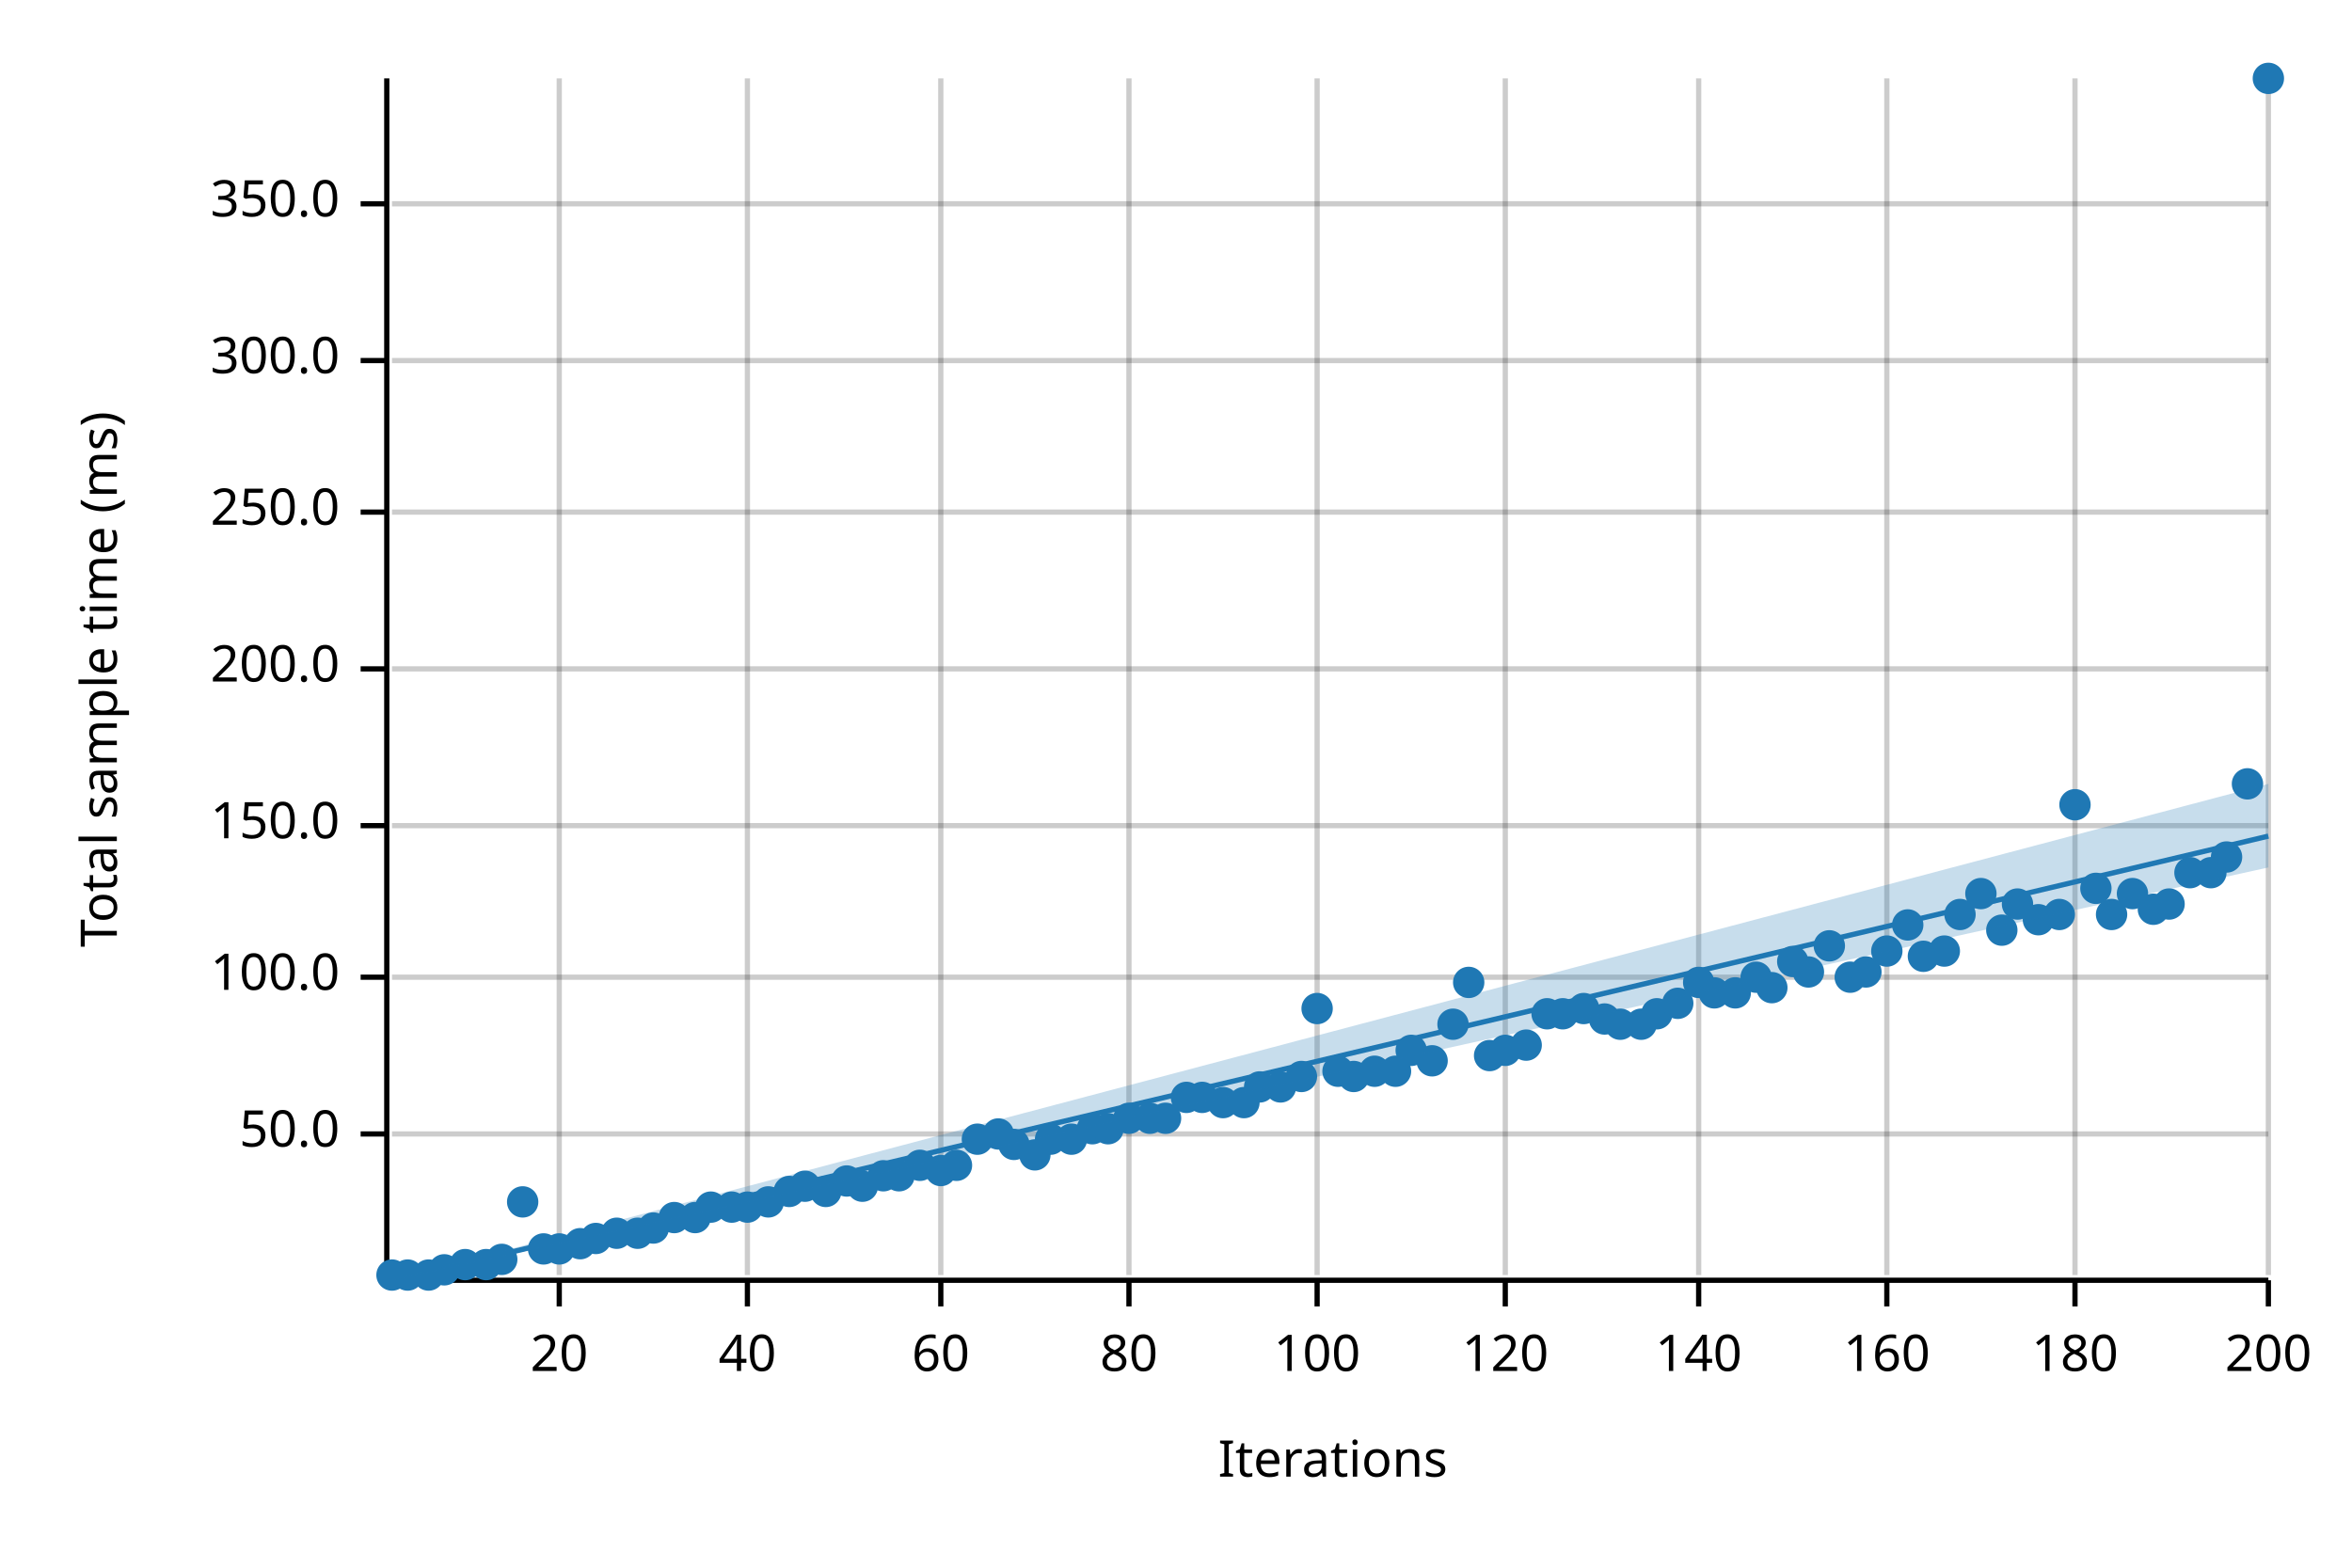
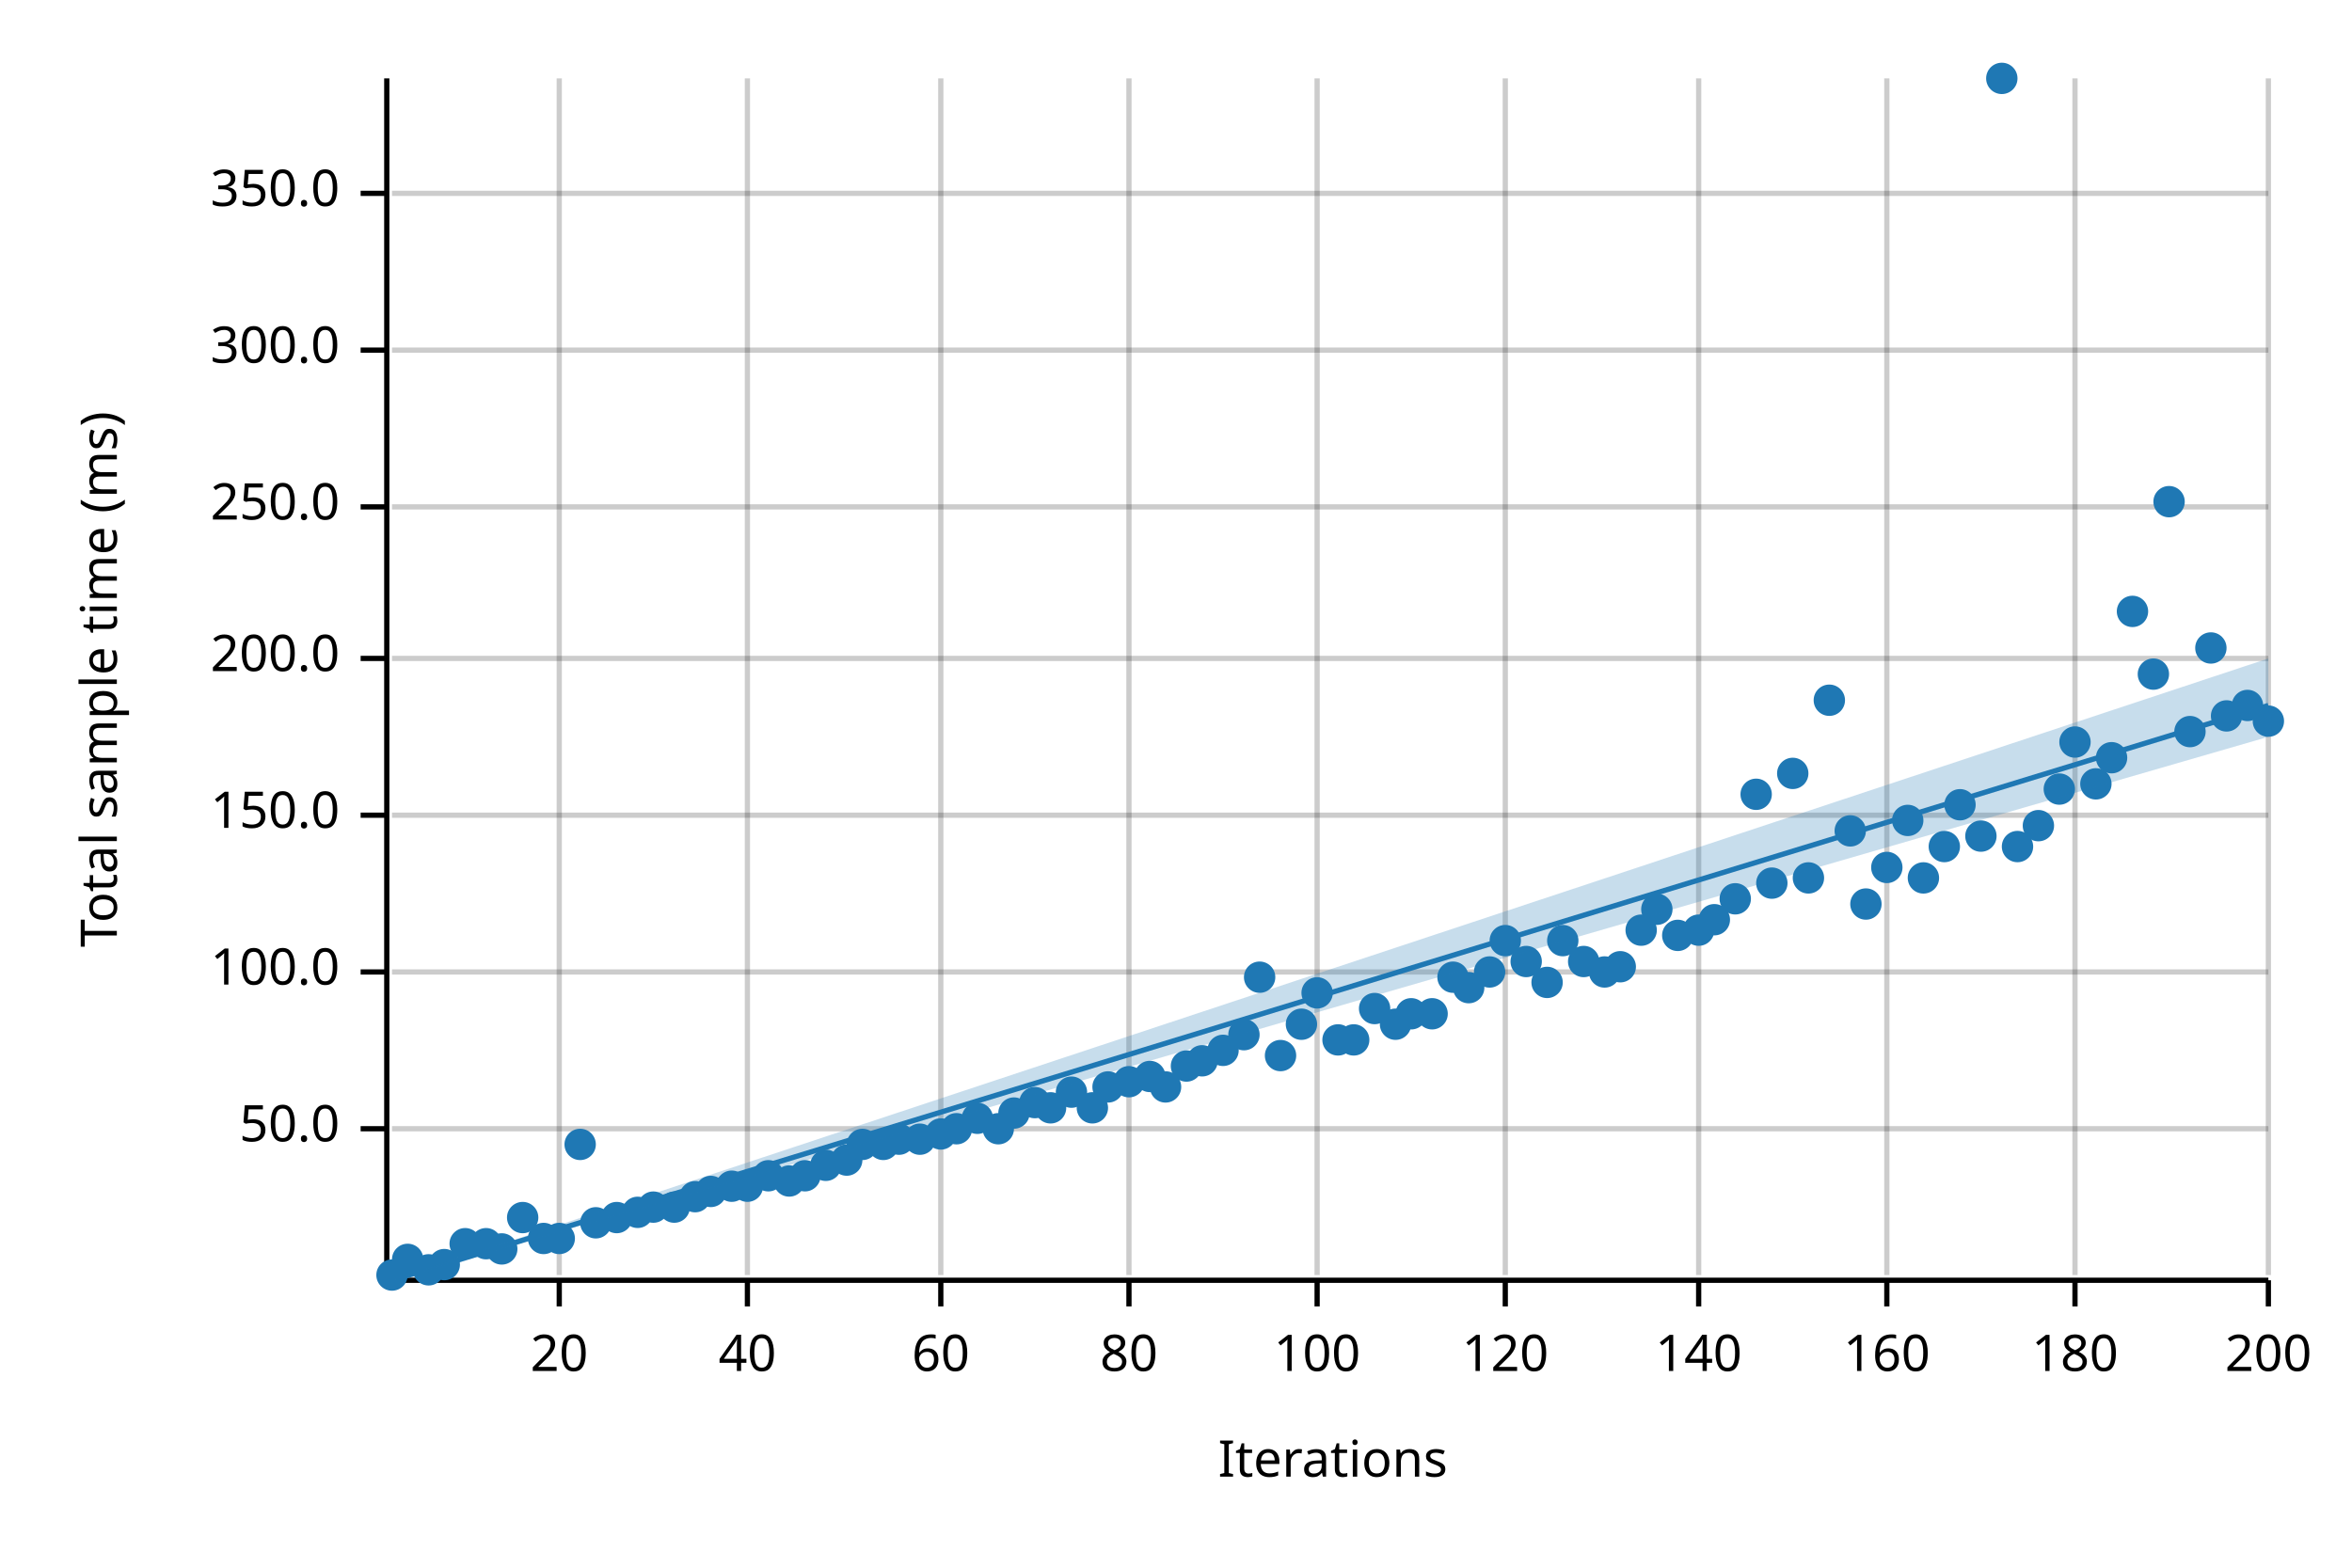
<svg xmlns="http://www.w3.org/2000/svg" width="450" height="300" viewBox="0 0 450 300">
  <text x="15" y="130" dy="0.76em" text-anchor="middle" font-family="sans-serif" font-size="9.677" opacity="1" fill="#000000" transform="rotate(270, 15, 130)">
Total sample time (ms)
</text>
  <text x="255" y="285" dy="-0.5ex" text-anchor="middle" font-family="sans-serif" font-size="9.677" opacity="1" fill="#000000">
Iterations
</text>
  <line opacity="0.2" stroke="#000000" stroke-width="1" x1="107" y1="244" x2="107" y2="15" />
  <line opacity="0.2" stroke="#000000" stroke-width="1" x1="143" y1="244" x2="143" y2="15" />
  <line opacity="0.2" stroke="#000000" stroke-width="1" x1="180" y1="244" x2="180" y2="15" />
  <line opacity="0.2" stroke="#000000" stroke-width="1" x1="216" y1="244" x2="216" y2="15" />
  <line opacity="0.2" stroke="#000000" stroke-width="1" x1="252" y1="244" x2="252" y2="15" />
  <line opacity="0.2" stroke="#000000" stroke-width="1" x1="288" y1="244" x2="288" y2="15" />
  <line opacity="0.2" stroke="#000000" stroke-width="1" x1="325" y1="244" x2="325" y2="15" />
  <line opacity="0.2" stroke="#000000" stroke-width="1" x1="361" y1="244" x2="361" y2="15" />
  <line opacity="0.2" stroke="#000000" stroke-width="1" x1="397" y1="244" x2="397" y2="15" />
  <line opacity="0.2" stroke="#000000" stroke-width="1" x1="434" y1="244" x2="434" y2="15" />
-   <line opacity="0.2" stroke="#000000" stroke-width="1" x1="75" y1="217" x2="434" y2="217" />
-   <line opacity="0.2" stroke="#000000" stroke-width="1" x1="75" y1="187" x2="434" y2="187" />
-   <line opacity="0.2" stroke="#000000" stroke-width="1" x1="75" y1="158" x2="434" y2="158" />
-   <line opacity="0.2" stroke="#000000" stroke-width="1" x1="75" y1="128" x2="434" y2="128" />
-   <line opacity="0.2" stroke="#000000" stroke-width="1" x1="75" y1="98" x2="434" y2="98" />
-   <line opacity="0.2" stroke="#000000" stroke-width="1" x1="75" y1="69" x2="434" y2="69" />
-   <line opacity="0.2" stroke="#000000" stroke-width="1" x1="75" y1="39" x2="434" y2="39" />
+   <line opacity="0.2" stroke="#000000" stroke-width="1" x1="75" y1="216" x2="434" y2="216" />
+   <line opacity="0.2" stroke="#000000" stroke-width="1" x1="75" y1="186" x2="434" y2="186" />
+   <line opacity="0.2" stroke="#000000" stroke-width="1" x1="75" y1="156" x2="434" y2="156" />
+   <line opacity="0.2" stroke="#000000" stroke-width="1" x1="75" y1="126" x2="434" y2="126" />
+   <line opacity="0.2" stroke="#000000" stroke-width="1" x1="75" y1="97" x2="434" y2="97" />
+   <line opacity="0.2" stroke="#000000" stroke-width="1" x1="75" y1="67" x2="434" y2="67" />
+   <line opacity="0.2" stroke="#000000" stroke-width="1" x1="75" y1="37" x2="434" y2="37" />
  <polyline fill="none" opacity="1" stroke="#000000" stroke-width="1" points="74,15 74,244 " />
-   <text x="65" y="217" dy="0.5ex" text-anchor="end" font-family="sans-serif" font-size="9.677" opacity="1" fill="#000000">
+   <text x="65" y="216" dy="0.5ex" text-anchor="end" font-family="sans-serif" font-size="9.677" opacity="1" fill="#000000">
50.0
</text>
-   <polyline fill="none" opacity="1" stroke="#000000" stroke-width="1" points="69,217 74,217 " />
-   <text x="65" y="187" dy="0.5ex" text-anchor="end" font-family="sans-serif" font-size="9.677" opacity="1" fill="#000000">
+   <polyline fill="none" opacity="1" stroke="#000000" stroke-width="1" points="69,216 74,216 " />
+   <text x="65" y="186" dy="0.5ex" text-anchor="end" font-family="sans-serif" font-size="9.677" opacity="1" fill="#000000">
100.0
</text>
-   <polyline fill="none" opacity="1" stroke="#000000" stroke-width="1" points="69,187 74,187 " />
-   <text x="65" y="158" dy="0.5ex" text-anchor="end" font-family="sans-serif" font-size="9.677" opacity="1" fill="#000000">
+   <polyline fill="none" opacity="1" stroke="#000000" stroke-width="1" points="69,186 74,186 " />
+   <text x="65" y="156" dy="0.5ex" text-anchor="end" font-family="sans-serif" font-size="9.677" opacity="1" fill="#000000">
150.0
</text>
-   <polyline fill="none" opacity="1" stroke="#000000" stroke-width="1" points="69,158 74,158 " />
-   <text x="65" y="128" dy="0.5ex" text-anchor="end" font-family="sans-serif" font-size="9.677" opacity="1" fill="#000000">
+   <polyline fill="none" opacity="1" stroke="#000000" stroke-width="1" points="69,156 74,156 " />
+   <text x="65" y="126" dy="0.5ex" text-anchor="end" font-family="sans-serif" font-size="9.677" opacity="1" fill="#000000">
200.0
</text>
-   <polyline fill="none" opacity="1" stroke="#000000" stroke-width="1" points="69,128 74,128 " />
-   <text x="65" y="98" dy="0.5ex" text-anchor="end" font-family="sans-serif" font-size="9.677" opacity="1" fill="#000000">
+   <polyline fill="none" opacity="1" stroke="#000000" stroke-width="1" points="69,126 74,126 " />
+   <text x="65" y="97" dy="0.5ex" text-anchor="end" font-family="sans-serif" font-size="9.677" opacity="1" fill="#000000">
250.0
</text>
-   <polyline fill="none" opacity="1" stroke="#000000" stroke-width="1" points="69,98 74,98 " />
-   <text x="65" y="69" dy="0.5ex" text-anchor="end" font-family="sans-serif" font-size="9.677" opacity="1" fill="#000000">
+   <polyline fill="none" opacity="1" stroke="#000000" stroke-width="1" points="69,97 74,97 " />
+   <text x="65" y="67" dy="0.5ex" text-anchor="end" font-family="sans-serif" font-size="9.677" opacity="1" fill="#000000">
300.0
</text>
-   <polyline fill="none" opacity="1" stroke="#000000" stroke-width="1" points="69,69 74,69 " />
-   <text x="65" y="39" dy="0.5ex" text-anchor="end" font-family="sans-serif" font-size="9.677" opacity="1" fill="#000000">
+   <polyline fill="none" opacity="1" stroke="#000000" stroke-width="1" points="69,67 74,67 " />
+   <text x="65" y="37" dy="0.5ex" text-anchor="end" font-family="sans-serif" font-size="9.677" opacity="1" fill="#000000">
350.0
</text>
-   <polyline fill="none" opacity="1" stroke="#000000" stroke-width="1" points="69,39 74,39 " />
+   <polyline fill="none" opacity="1" stroke="#000000" stroke-width="1" points="69,37 74,37 " />
  <polyline fill="none" opacity="1" stroke="#000000" stroke-width="1" points="75,245 434,245 " />
  <text x="107" y="255" dy="0.76em" text-anchor="middle" font-family="sans-serif" font-size="9.677" opacity="1" fill="#000000">
20
</text>
  <polyline fill="none" opacity="1" stroke="#000000" stroke-width="1" points="107,245 107,250 " />
  <text x="143" y="255" dy="0.76em" text-anchor="middle" font-family="sans-serif" font-size="9.677" opacity="1" fill="#000000">
40
</text>
  <polyline fill="none" opacity="1" stroke="#000000" stroke-width="1" points="143,245 143,250 " />
  <text x="180" y="255" dy="0.76em" text-anchor="middle" font-family="sans-serif" font-size="9.677" opacity="1" fill="#000000">
60
</text>
  <polyline fill="none" opacity="1" stroke="#000000" stroke-width="1" points="180,245 180,250 " />
  <text x="216" y="255" dy="0.76em" text-anchor="middle" font-family="sans-serif" font-size="9.677" opacity="1" fill="#000000">
80
</text>
  <polyline fill="none" opacity="1" stroke="#000000" stroke-width="1" points="216,245 216,250 " />
  <text x="252" y="255" dy="0.76em" text-anchor="middle" font-family="sans-serif" font-size="9.677" opacity="1" fill="#000000">
100
</text>
  <polyline fill="none" opacity="1" stroke="#000000" stroke-width="1" points="252,245 252,250 " />
  <text x="288" y="255" dy="0.76em" text-anchor="middle" font-family="sans-serif" font-size="9.677" opacity="1" fill="#000000">
120
</text>
  <polyline fill="none" opacity="1" stroke="#000000" stroke-width="1" points="288,245 288,250 " />
  <text x="325" y="255" dy="0.76em" text-anchor="middle" font-family="sans-serif" font-size="9.677" opacity="1" fill="#000000">
140
</text>
  <polyline fill="none" opacity="1" stroke="#000000" stroke-width="1" points="325,245 325,250 " />
  <text x="361" y="255" dy="0.76em" text-anchor="middle" font-family="sans-serif" font-size="9.677" opacity="1" fill="#000000">
160
</text>
  <polyline fill="none" opacity="1" stroke="#000000" stroke-width="1" points="361,245 361,250 " />
  <text x="397" y="255" dy="0.76em" text-anchor="middle" font-family="sans-serif" font-size="9.677" opacity="1" fill="#000000">
180
</text>
  <polyline fill="none" opacity="1" stroke="#000000" stroke-width="1" points="397,245 397,250 " />
  <text x="434" y="255" dy="0.76em" text-anchor="middle" font-family="sans-serif" font-size="9.677" opacity="1" fill="#000000">
200
</text>
  <polyline fill="none" opacity="1" stroke="#000000" stroke-width="1" points="434,245 434,250 " />
  <circle cx="75" cy="244" r="3" opacity="1" fill="#1F78B4" stroke="none" stroke-width="1" />
-   <circle cx="78" cy="244" r="3" opacity="1" fill="#1F78B4" stroke="none" stroke-width="1" />
-   <circle cx="82" cy="244" r="3" opacity="1" fill="#1F78B4" stroke="none" stroke-width="1" />
-   <circle cx="85" cy="243" r="3" opacity="1" fill="#1F78B4" stroke="none" stroke-width="1" />
-   <circle cx="89" cy="242" r="3" opacity="1" fill="#1F78B4" stroke="none" stroke-width="1" />
-   <circle cx="93" cy="242" r="3" opacity="1" fill="#1F78B4" stroke="none" stroke-width="1" />
-   <circle cx="96" cy="241" r="3" opacity="1" fill="#1F78B4" stroke="none" stroke-width="1" />
-   <circle cx="100" cy="230" r="3" opacity="1" fill="#1F78B4" stroke="none" stroke-width="1" />
-   <circle cx="104" cy="239" r="3" opacity="1" fill="#1F78B4" stroke="none" stroke-width="1" />
-   <circle cx="107" cy="239" r="3" opacity="1" fill="#1F78B4" stroke="none" stroke-width="1" />
-   <circle cx="111" cy="238" r="3" opacity="1" fill="#1F78B4" stroke="none" stroke-width="1" />
-   <circle cx="114" cy="237" r="3" opacity="1" fill="#1F78B4" stroke="none" stroke-width="1" />
-   <circle cx="118" cy="236" r="3" opacity="1" fill="#1F78B4" stroke="none" stroke-width="1" />
-   <circle cx="122" cy="236" r="3" opacity="1" fill="#1F78B4" stroke="none" stroke-width="1" />
-   <circle cx="125" cy="235" r="3" opacity="1" fill="#1F78B4" stroke="none" stroke-width="1" />
-   <circle cx="129" cy="233" r="3" opacity="1" fill="#1F78B4" stroke="none" stroke-width="1" />
-   <circle cx="133" cy="233" r="3" opacity="1" fill="#1F78B4" stroke="none" stroke-width="1" />
-   <circle cx="136" cy="231" r="3" opacity="1" fill="#1F78B4" stroke="none" stroke-width="1" />
-   <circle cx="140" cy="231" r="3" opacity="1" fill="#1F78B4" stroke="none" stroke-width="1" />
-   <circle cx="143" cy="231" r="3" opacity="1" fill="#1F78B4" stroke="none" stroke-width="1" />
-   <circle cx="147" cy="230" r="3" opacity="1" fill="#1F78B4" stroke="none" stroke-width="1" />
-   <circle cx="151" cy="228" r="3" opacity="1" fill="#1F78B4" stroke="none" stroke-width="1" />
-   <circle cx="154" cy="227" r="3" opacity="1" fill="#1F78B4" stroke="none" stroke-width="1" />
-   <circle cx="158" cy="228" r="3" opacity="1" fill="#1F78B4" stroke="none" stroke-width="1" />
-   <circle cx="162" cy="226" r="3" opacity="1" fill="#1F78B4" stroke="none" stroke-width="1" />
-   <circle cx="165" cy="227" r="3" opacity="1" fill="#1F78B4" stroke="none" stroke-width="1" />
-   <circle cx="169" cy="225" r="3" opacity="1" fill="#1F78B4" stroke="none" stroke-width="1" />
-   <circle cx="172" cy="225" r="3" opacity="1" fill="#1F78B4" stroke="none" stroke-width="1" />
-   <circle cx="176" cy="223" r="3" opacity="1" fill="#1F78B4" stroke="none" stroke-width="1" />
-   <circle cx="180" cy="224" r="3" opacity="1" fill="#1F78B4" stroke="none" stroke-width="1" />
-   <circle cx="183" cy="223" r="3" opacity="1" fill="#1F78B4" stroke="none" stroke-width="1" />
-   <circle cx="187" cy="218" r="3" opacity="1" fill="#1F78B4" stroke="none" stroke-width="1" />
-   <circle cx="191" cy="217" r="3" opacity="1" fill="#1F78B4" stroke="none" stroke-width="1" />
-   <circle cx="194" cy="219" r="3" opacity="1" fill="#1F78B4" stroke="none" stroke-width="1" />
-   <circle cx="198" cy="221" r="3" opacity="1" fill="#1F78B4" stroke="none" stroke-width="1" />
-   <circle cx="201" cy="218" r="3" opacity="1" fill="#1F78B4" stroke="none" stroke-width="1" />
-   <circle cx="205" cy="218" r="3" opacity="1" fill="#1F78B4" stroke="none" stroke-width="1" />
-   <circle cx="209" cy="216" r="3" opacity="1" fill="#1F78B4" stroke="none" stroke-width="1" />
-   <circle cx="212" cy="216" r="3" opacity="1" fill="#1F78B4" stroke="none" stroke-width="1" />
-   <circle cx="216" cy="214" r="3" opacity="1" fill="#1F78B4" stroke="none" stroke-width="1" />
-   <circle cx="220" cy="214" r="3" opacity="1" fill="#1F78B4" stroke="none" stroke-width="1" />
-   <circle cx="223" cy="214" r="3" opacity="1" fill="#1F78B4" stroke="none" stroke-width="1" />
-   <circle cx="227" cy="210" r="3" opacity="1" fill="#1F78B4" stroke="none" stroke-width="1" />
-   <circle cx="230" cy="210" r="3" opacity="1" fill="#1F78B4" stroke="none" stroke-width="1" />
-   <circle cx="234" cy="211" r="3" opacity="1" fill="#1F78B4" stroke="none" stroke-width="1" />
-   <circle cx="238" cy="211" r="3" opacity="1" fill="#1F78B4" stroke="none" stroke-width="1" />
-   <circle cx="241" cy="208" r="3" opacity="1" fill="#1F78B4" stroke="none" stroke-width="1" />
-   <circle cx="245" cy="208" r="3" opacity="1" fill="#1F78B4" stroke="none" stroke-width="1" />
-   <circle cx="249" cy="206" r="3" opacity="1" fill="#1F78B4" stroke="none" stroke-width="1" />
-   <circle cx="252" cy="193" r="3" opacity="1" fill="#1F78B4" stroke="none" stroke-width="1" />
-   <circle cx="256" cy="205" r="3" opacity="1" fill="#1F78B4" stroke="none" stroke-width="1" />
-   <circle cx="259" cy="206" r="3" opacity="1" fill="#1F78B4" stroke="none" stroke-width="1" />
-   <circle cx="263" cy="205" r="3" opacity="1" fill="#1F78B4" stroke="none" stroke-width="1" />
-   <circle cx="267" cy="205" r="3" opacity="1" fill="#1F78B4" stroke="none" stroke-width="1" />
-   <circle cx="270" cy="201" r="3" opacity="1" fill="#1F78B4" stroke="none" stroke-width="1" />
-   <circle cx="274" cy="203" r="3" opacity="1" fill="#1F78B4" stroke="none" stroke-width="1" />
-   <circle cx="278" cy="196" r="3" opacity="1" fill="#1F78B4" stroke="none" stroke-width="1" />
-   <circle cx="281" cy="188" r="3" opacity="1" fill="#1F78B4" stroke="none" stroke-width="1" />
-   <circle cx="285" cy="202" r="3" opacity="1" fill="#1F78B4" stroke="none" stroke-width="1" />
-   <circle cx="288" cy="201" r="3" opacity="1" fill="#1F78B4" stroke="none" stroke-width="1" />
-   <circle cx="292" cy="200" r="3" opacity="1" fill="#1F78B4" stroke="none" stroke-width="1" />
-   <circle cx="296" cy="194" r="3" opacity="1" fill="#1F78B4" stroke="none" stroke-width="1" />
-   <circle cx="299" cy="194" r="3" opacity="1" fill="#1F78B4" stroke="none" stroke-width="1" />
-   <circle cx="303" cy="193" r="3" opacity="1" fill="#1F78B4" stroke="none" stroke-width="1" />
-   <circle cx="307" cy="195" r="3" opacity="1" fill="#1F78B4" stroke="none" stroke-width="1" />
-   <circle cx="310" cy="196" r="3" opacity="1" fill="#1F78B4" stroke="none" stroke-width="1" />
-   <circle cx="314" cy="196" r="3" opacity="1" fill="#1F78B4" stroke="none" stroke-width="1" />
-   <circle cx="317" cy="194" r="3" opacity="1" fill="#1F78B4" stroke="none" stroke-width="1" />
-   <circle cx="321" cy="192" r="3" opacity="1" fill="#1F78B4" stroke="none" stroke-width="1" />
-   <circle cx="325" cy="188" r="3" opacity="1" fill="#1F78B4" stroke="none" stroke-width="1" />
-   <circle cx="328" cy="190" r="3" opacity="1" fill="#1F78B4" stroke="none" stroke-width="1" />
-   <circle cx="332" cy="190" r="3" opacity="1" fill="#1F78B4" stroke="none" stroke-width="1" />
-   <circle cx="336" cy="187" r="3" opacity="1" fill="#1F78B4" stroke="none" stroke-width="1" />
-   <circle cx="339" cy="189" r="3" opacity="1" fill="#1F78B4" stroke="none" stroke-width="1" />
-   <circle cx="343" cy="184" r="3" opacity="1" fill="#1F78B4" stroke="none" stroke-width="1" />
-   <circle cx="346" cy="186" r="3" opacity="1" fill="#1F78B4" stroke="none" stroke-width="1" />
-   <circle cx="350" cy="181" r="3" opacity="1" fill="#1F78B4" stroke="none" stroke-width="1" />
-   <circle cx="354" cy="187" r="3" opacity="1" fill="#1F78B4" stroke="none" stroke-width="1" />
-   <circle cx="357" cy="186" r="3" opacity="1" fill="#1F78B4" stroke="none" stroke-width="1" />
-   <circle cx="361" cy="182" r="3" opacity="1" fill="#1F78B4" stroke="none" stroke-width="1" />
-   <circle cx="365" cy="177" r="3" opacity="1" fill="#1F78B4" stroke="none" stroke-width="1" />
-   <circle cx="368" cy="183" r="3" opacity="1" fill="#1F78B4" stroke="none" stroke-width="1" />
-   <circle cx="372" cy="182" r="3" opacity="1" fill="#1F78B4" stroke="none" stroke-width="1" />
-   <circle cx="375" cy="175" r="3" opacity="1" fill="#1F78B4" stroke="none" stroke-width="1" />
-   <circle cx="379" cy="171" r="3" opacity="1" fill="#1F78B4" stroke="none" stroke-width="1" />
-   <circle cx="383" cy="178" r="3" opacity="1" fill="#1F78B4" stroke="none" stroke-width="1" />
-   <circle cx="386" cy="173" r="3" opacity="1" fill="#1F78B4" stroke="none" stroke-width="1" />
-   <circle cx="390" cy="176" r="3" opacity="1" fill="#1F78B4" stroke="none" stroke-width="1" />
-   <circle cx="394" cy="175" r="3" opacity="1" fill="#1F78B4" stroke="none" stroke-width="1" />
-   <circle cx="397" cy="154" r="3" opacity="1" fill="#1F78B4" stroke="none" stroke-width="1" />
-   <circle cx="401" cy="170" r="3" opacity="1" fill="#1F78B4" stroke="none" stroke-width="1" />
-   <circle cx="404" cy="175" r="3" opacity="1" fill="#1F78B4" stroke="none" stroke-width="1" />
-   <circle cx="408" cy="171" r="3" opacity="1" fill="#1F78B4" stroke="none" stroke-width="1" />
-   <circle cx="412" cy="174" r="3" opacity="1" fill="#1F78B4" stroke="none" stroke-width="1" />
-   <circle cx="415" cy="173" r="3" opacity="1" fill="#1F78B4" stroke="none" stroke-width="1" />
-   <circle cx="419" cy="167" r="3" opacity="1" fill="#1F78B4" stroke="none" stroke-width="1" />
-   <circle cx="423" cy="167" r="3" opacity="1" fill="#1F78B4" stroke="none" stroke-width="1" />
-   <circle cx="426" cy="164" r="3" opacity="1" fill="#1F78B4" stroke="none" stroke-width="1" />
-   <circle cx="430" cy="150" r="3" opacity="1" fill="#1F78B4" stroke="none" stroke-width="1" />
-   <circle cx="434" cy="15" r="3" opacity="1" fill="#1F78B4" stroke="none" stroke-width="1" />
-   <polyline fill="none" opacity="1" stroke="#1F78B4" stroke-width="1" points="75,245 434,160 " />
-   <polygon opacity="0.25" fill="#1F78B4" points="75,245 434,166 434,150 " />
+   <circle cx="78" cy="241" r="3" opacity="1" fill="#1F78B4" stroke="none" stroke-width="1" />
+   <circle cx="82" cy="243" r="3" opacity="1" fill="#1F78B4" stroke="none" stroke-width="1" />
+   <circle cx="85" cy="242" r="3" opacity="1" fill="#1F78B4" stroke="none" stroke-width="1" />
+   <circle cx="89" cy="238" r="3" opacity="1" fill="#1F78B4" stroke="none" stroke-width="1" />
+   <circle cx="93" cy="238" r="3" opacity="1" fill="#1F78B4" stroke="none" stroke-width="1" />
+   <circle cx="96" cy="239" r="3" opacity="1" fill="#1F78B4" stroke="none" stroke-width="1" />
+   <circle cx="100" cy="233" r="3" opacity="1" fill="#1F78B4" stroke="none" stroke-width="1" />
+   <circle cx="104" cy="237" r="3" opacity="1" fill="#1F78B4" stroke="none" stroke-width="1" />
+   <circle cx="107" cy="237" r="3" opacity="1" fill="#1F78B4" stroke="none" stroke-width="1" />
+   <circle cx="111" cy="219" r="3" opacity="1" fill="#1F78B4" stroke="none" stroke-width="1" />
+   <circle cx="114" cy="234" r="3" opacity="1" fill="#1F78B4" stroke="none" stroke-width="1" />
+   <circle cx="118" cy="233" r="3" opacity="1" fill="#1F78B4" stroke="none" stroke-width="1" />
+   <circle cx="122" cy="232" r="3" opacity="1" fill="#1F78B4" stroke="none" stroke-width="1" />
+   <circle cx="125" cy="231" r="3" opacity="1" fill="#1F78B4" stroke="none" stroke-width="1" />
+   <circle cx="129" cy="231" r="3" opacity="1" fill="#1F78B4" stroke="none" stroke-width="1" />
+   <circle cx="133" cy="229" r="3" opacity="1" fill="#1F78B4" stroke="none" stroke-width="1" />
+   <circle cx="136" cy="228" r="3" opacity="1" fill="#1F78B4" stroke="none" stroke-width="1" />
+   <circle cx="140" cy="227" r="3" opacity="1" fill="#1F78B4" stroke="none" stroke-width="1" />
+   <circle cx="143" cy="227" r="3" opacity="1" fill="#1F78B4" stroke="none" stroke-width="1" />
+   <circle cx="147" cy="225" r="3" opacity="1" fill="#1F78B4" stroke="none" stroke-width="1" />
+   <circle cx="151" cy="226" r="3" opacity="1" fill="#1F78B4" stroke="none" stroke-width="1" />
+   <circle cx="154" cy="225" r="3" opacity="1" fill="#1F78B4" stroke="none" stroke-width="1" />
+   <circle cx="158" cy="223" r="3" opacity="1" fill="#1F78B4" stroke="none" stroke-width="1" />
+   <circle cx="162" cy="222" r="3" opacity="1" fill="#1F78B4" stroke="none" stroke-width="1" />
+   <circle cx="165" cy="219" r="3" opacity="1" fill="#1F78B4" stroke="none" stroke-width="1" />
+   <circle cx="169" cy="219" r="3" opacity="1" fill="#1F78B4" stroke="none" stroke-width="1" />
+   <circle cx="172" cy="218" r="3" opacity="1" fill="#1F78B4" stroke="none" stroke-width="1" />
+   <circle cx="176" cy="218" r="3" opacity="1" fill="#1F78B4" stroke="none" stroke-width="1" />
+   <circle cx="180" cy="217" r="3" opacity="1" fill="#1F78B4" stroke="none" stroke-width="1" />
+   <circle cx="183" cy="216" r="3" opacity="1" fill="#1F78B4" stroke="none" stroke-width="1" />
+   <circle cx="187" cy="214" r="3" opacity="1" fill="#1F78B4" stroke="none" stroke-width="1" />
+   <circle cx="191" cy="216" r="3" opacity="1" fill="#1F78B4" stroke="none" stroke-width="1" />
+   <circle cx="194" cy="213" r="3" opacity="1" fill="#1F78B4" stroke="none" stroke-width="1" />
+   <circle cx="198" cy="211" r="3" opacity="1" fill="#1F78B4" stroke="none" stroke-width="1" />
+   <circle cx="201" cy="212" r="3" opacity="1" fill="#1F78B4" stroke="none" stroke-width="1" />
+   <circle cx="205" cy="209" r="3" opacity="1" fill="#1F78B4" stroke="none" stroke-width="1" />
+   <circle cx="209" cy="212" r="3" opacity="1" fill="#1F78B4" stroke="none" stroke-width="1" />
+   <circle cx="212" cy="208" r="3" opacity="1" fill="#1F78B4" stroke="none" stroke-width="1" />
+   <circle cx="216" cy="207" r="3" opacity="1" fill="#1F78B4" stroke="none" stroke-width="1" />
+   <circle cx="220" cy="206" r="3" opacity="1" fill="#1F78B4" stroke="none" stroke-width="1" />
+   <circle cx="223" cy="208" r="3" opacity="1" fill="#1F78B4" stroke="none" stroke-width="1" />
+   <circle cx="227" cy="204" r="3" opacity="1" fill="#1F78B4" stroke="none" stroke-width="1" />
+   <circle cx="230" cy="203" r="3" opacity="1" fill="#1F78B4" stroke="none" stroke-width="1" />
+   <circle cx="234" cy="201" r="3" opacity="1" fill="#1F78B4" stroke="none" stroke-width="1" />
+   <circle cx="238" cy="198" r="3" opacity="1" fill="#1F78B4" stroke="none" stroke-width="1" />
+   <circle cx="241" cy="187" r="3" opacity="1" fill="#1F78B4" stroke="none" stroke-width="1" />
+   <circle cx="245" cy="202" r="3" opacity="1" fill="#1F78B4" stroke="none" stroke-width="1" />
+   <circle cx="249" cy="196" r="3" opacity="1" fill="#1F78B4" stroke="none" stroke-width="1" />
+   <circle cx="252" cy="190" r="3" opacity="1" fill="#1F78B4" stroke="none" stroke-width="1" />
+   <circle cx="256" cy="199" r="3" opacity="1" fill="#1F78B4" stroke="none" stroke-width="1" />
+   <circle cx="259" cy="199" r="3" opacity="1" fill="#1F78B4" stroke="none" stroke-width="1" />
+   <circle cx="263" cy="193" r="3" opacity="1" fill="#1F78B4" stroke="none" stroke-width="1" />
+   <circle cx="267" cy="196" r="3" opacity="1" fill="#1F78B4" stroke="none" stroke-width="1" />
+   <circle cx="270" cy="194" r="3" opacity="1" fill="#1F78B4" stroke="none" stroke-width="1" />
+   <circle cx="274" cy="194" r="3" opacity="1" fill="#1F78B4" stroke="none" stroke-width="1" />
+   <circle cx="278" cy="187" r="3" opacity="1" fill="#1F78B4" stroke="none" stroke-width="1" />
+   <circle cx="281" cy="189" r="3" opacity="1" fill="#1F78B4" stroke="none" stroke-width="1" />
+   <circle cx="285" cy="186" r="3" opacity="1" fill="#1F78B4" stroke="none" stroke-width="1" />
+   <circle cx="288" cy="180" r="3" opacity="1" fill="#1F78B4" stroke="none" stroke-width="1" />
+   <circle cx="292" cy="184" r="3" opacity="1" fill="#1F78B4" stroke="none" stroke-width="1" />
+   <circle cx="296" cy="188" r="3" opacity="1" fill="#1F78B4" stroke="none" stroke-width="1" />
+   <circle cx="299" cy="180" r="3" opacity="1" fill="#1F78B4" stroke="none" stroke-width="1" />
+   <circle cx="303" cy="184" r="3" opacity="1" fill="#1F78B4" stroke="none" stroke-width="1" />
+   <circle cx="307" cy="186" r="3" opacity="1" fill="#1F78B4" stroke="none" stroke-width="1" />
+   <circle cx="310" cy="185" r="3" opacity="1" fill="#1F78B4" stroke="none" stroke-width="1" />
+   <circle cx="314" cy="178" r="3" opacity="1" fill="#1F78B4" stroke="none" stroke-width="1" />
+   <circle cx="317" cy="174" r="3" opacity="1" fill="#1F78B4" stroke="none" stroke-width="1" />
+   <circle cx="321" cy="179" r="3" opacity="1" fill="#1F78B4" stroke="none" stroke-width="1" />
+   <circle cx="325" cy="178" r="3" opacity="1" fill="#1F78B4" stroke="none" stroke-width="1" />
+   <circle cx="328" cy="176" r="3" opacity="1" fill="#1F78B4" stroke="none" stroke-width="1" />
+   <circle cx="332" cy="172" r="3" opacity="1" fill="#1F78B4" stroke="none" stroke-width="1" />
+   <circle cx="336" cy="152" r="3" opacity="1" fill="#1F78B4" stroke="none" stroke-width="1" />
+   <circle cx="339" cy="169" r="3" opacity="1" fill="#1F78B4" stroke="none" stroke-width="1" />
+   <circle cx="343" cy="148" r="3" opacity="1" fill="#1F78B4" stroke="none" stroke-width="1" />
+   <circle cx="346" cy="168" r="3" opacity="1" fill="#1F78B4" stroke="none" stroke-width="1" />
+   <circle cx="350" cy="134" r="3" opacity="1" fill="#1F78B4" stroke="none" stroke-width="1" />
+   <circle cx="354" cy="159" r="3" opacity="1" fill="#1F78B4" stroke="none" stroke-width="1" />
+   <circle cx="357" cy="173" r="3" opacity="1" fill="#1F78B4" stroke="none" stroke-width="1" />
+   <circle cx="361" cy="166" r="3" opacity="1" fill="#1F78B4" stroke="none" stroke-width="1" />
+   <circle cx="365" cy="157" r="3" opacity="1" fill="#1F78B4" stroke="none" stroke-width="1" />
+   <circle cx="368" cy="168" r="3" opacity="1" fill="#1F78B4" stroke="none" stroke-width="1" />
+   <circle cx="372" cy="162" r="3" opacity="1" fill="#1F78B4" stroke="none" stroke-width="1" />
+   <circle cx="375" cy="154" r="3" opacity="1" fill="#1F78B4" stroke="none" stroke-width="1" />
+   <circle cx="379" cy="160" r="3" opacity="1" fill="#1F78B4" stroke="none" stroke-width="1" />
+   <circle cx="383" cy="15" r="3" opacity="1" fill="#1F78B4" stroke="none" stroke-width="1" />
+   <circle cx="386" cy="162" r="3" opacity="1" fill="#1F78B4" stroke="none" stroke-width="1" />
+   <circle cx="390" cy="158" r="3" opacity="1" fill="#1F78B4" stroke="none" stroke-width="1" />
+   <circle cx="394" cy="151" r="3" opacity="1" fill="#1F78B4" stroke="none" stroke-width="1" />
+   <circle cx="397" cy="142" r="3" opacity="1" fill="#1F78B4" stroke="none" stroke-width="1" />
+   <circle cx="401" cy="150" r="3" opacity="1" fill="#1F78B4" stroke="none" stroke-width="1" />
+   <circle cx="404" cy="145" r="3" opacity="1" fill="#1F78B4" stroke="none" stroke-width="1" />
+   <circle cx="408" cy="117" r="3" opacity="1" fill="#1F78B4" stroke="none" stroke-width="1" />
+   <circle cx="412" cy="129" r="3" opacity="1" fill="#1F78B4" stroke="none" stroke-width="1" />
+   <circle cx="415" cy="96" r="3" opacity="1" fill="#1F78B4" stroke="none" stroke-width="1" />
+   <circle cx="419" cy="140" r="3" opacity="1" fill="#1F78B4" stroke="none" stroke-width="1" />
+   <circle cx="423" cy="124" r="3" opacity="1" fill="#1F78B4" stroke="none" stroke-width="1" />
+   <circle cx="426" cy="137" r="3" opacity="1" fill="#1F78B4" stroke="none" stroke-width="1" />
+   <circle cx="430" cy="135" r="3" opacity="1" fill="#1F78B4" stroke="none" stroke-width="1" />
+   <circle cx="434" cy="138" r="3" opacity="1" fill="#1F78B4" stroke="none" stroke-width="1" />
+   <polyline fill="none" opacity="1" stroke="#1F78B4" stroke-width="1" points="75,245 434,135 " />
+   <polygon opacity="0.25" fill="#1F78B4" points="75,245 434,141 434,126 " />
</svg>
